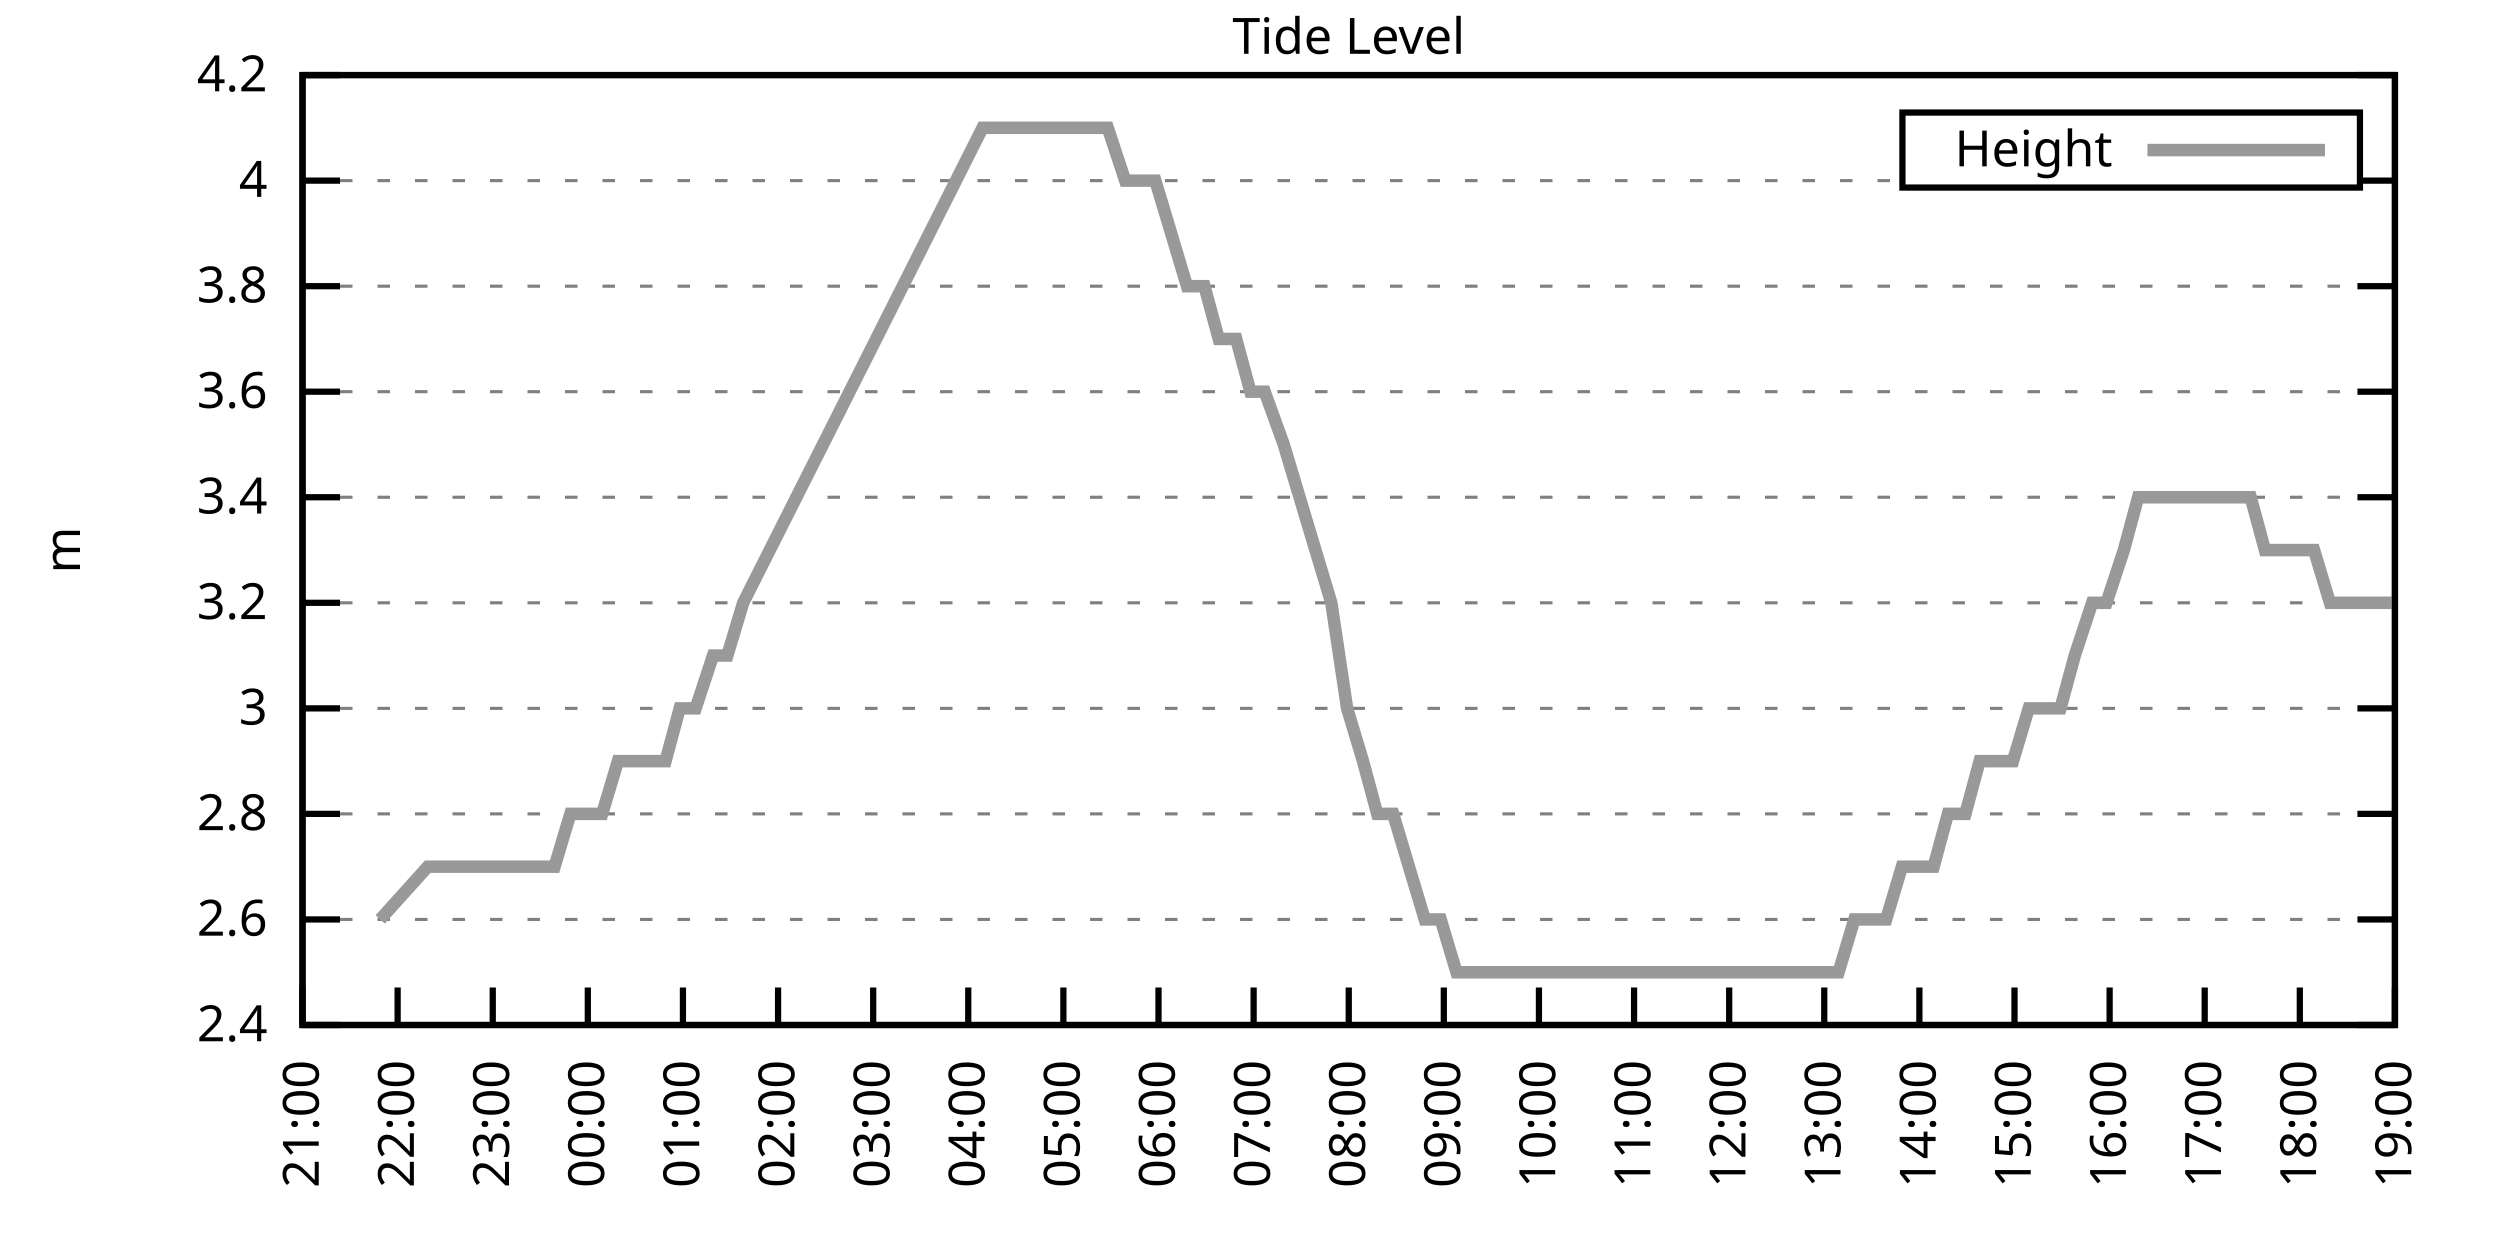
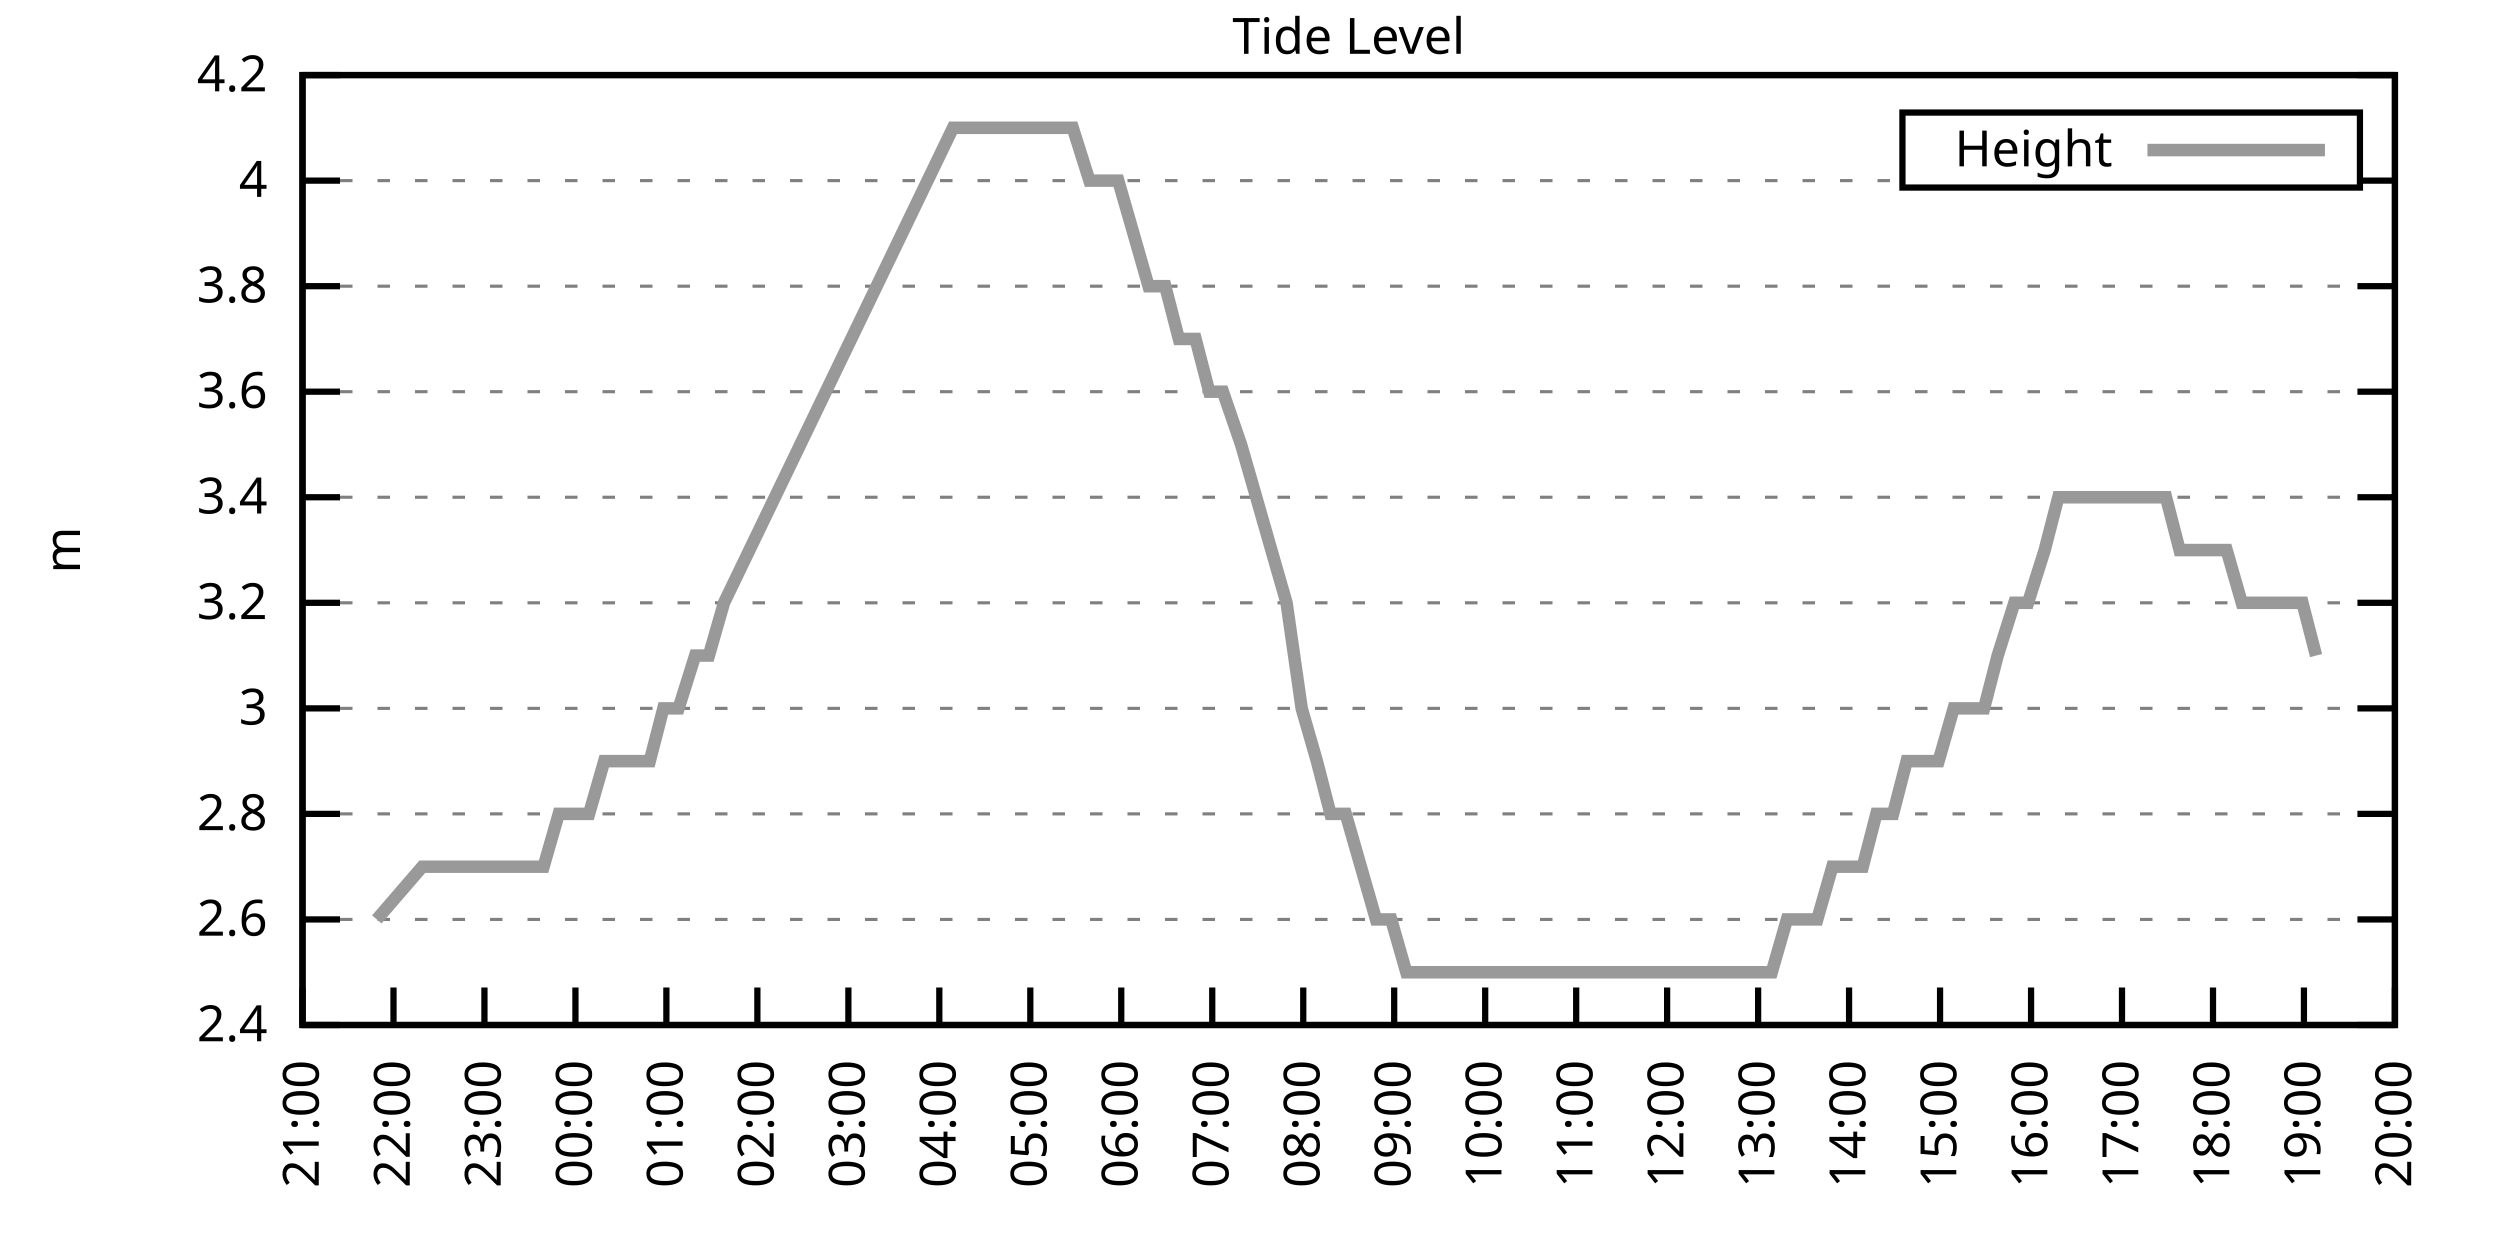
<svg xmlns="http://www.w3.org/2000/svg" xmlns:xlink="http://www.w3.org/1999/xlink" width="400" height="200" viewBox="0 0 400 200">
  <g id="gnuplot_canvas">
    <rect x="0" y="0" width="400" height="200" fill="none" />
    <defs>
      <circle id="gpDot" r="0.5" stroke-width="0.5" stroke="currentColor" />
      <path id="gpPt0" stroke-width="0.333" stroke="currentColor" d="M-1,0 h2 M0,-1 v2" />
      <path id="gpPt1" stroke-width="0.333" stroke="currentColor" d="M-1,-1 L1,1 M1,-1 L-1,1" />
      <path id="gpPt2" stroke-width="0.333" stroke="currentColor" d="M-1,0 L1,0 M0,-1 L0,1 M-1,-1 L1,1 M-1,1 L1,-1" />
      <rect id="gpPt3" stroke-width="0.333" stroke="currentColor" x="-1" y="-1" width="2" height="2" />
      <rect id="gpPt4" stroke-width="0.333" stroke="currentColor" fill="currentColor" x="-1" y="-1" width="2" height="2" />
      <circle id="gpPt5" stroke-width="0.333" stroke="currentColor" cx="0" cy="0" r="1" />
      <use xlink:href="#gpPt5" id="gpPt6" fill="currentColor" stroke="none" />
      <path id="gpPt7" stroke-width="0.333" stroke="currentColor" d="M0,-1.33 L-1.33,0.67 L1.33,0.67 z" />
      <use xlink:href="#gpPt7" id="gpPt8" fill="currentColor" stroke="none" />
      <use xlink:href="#gpPt7" id="gpPt9" stroke="currentColor" transform="rotate(180)" />
      <use xlink:href="#gpPt9" id="gpPt10" fill="currentColor" stroke="none" />
      <use xlink:href="#gpPt3" id="gpPt11" stroke="currentColor" transform="rotate(45)" />
      <use xlink:href="#gpPt11" id="gpPt12" fill="currentColor" stroke="none" />
      <path id="gpPt13" stroke-width="0.333" stroke="currentColor" d="M0,1.330 L1.265,0.411 L0.782,-1.067 L-0.782,-1.076 L-1.265,0.411 z" />
      <use xlink:href="#gpPt13" id="gpPt14" fill="currentColor" stroke="none" />
      <filter id="textbox" filterUnits="objectBoundingBox" x="0" y="0" height="1" width="1">
        <feFlood flood-color="white" flood-opacity="1" result="bgnd" />
        <feComposite in="SourceGraphic" in2="bgnd" operator="atop" />
      </filter>
      <filter id="greybox" filterUnits="objectBoundingBox" x="0" y="0" height="1" width="1">
        <feFlood flood-color="lightgrey" flood-opacity="1" result="grey" />
        <feComposite in="SourceGraphic" in2="grey" operator="atop" />
      </filter>
    </defs>
    <g fill="none" color="white" stroke="currentColor" stroke-width="1.00" stroke-linecap="butt" stroke-linejoin="miter">
</g>
    <g fill="none" color="black" stroke="currentColor" stroke-width="1.00" stroke-linecap="butt" stroke-linejoin="miter">
      <g stroke="none" shape-rendering="crispEdges">
        <polygon fill="rgb(255, 255, 255)" points="48.40,164.00 383.18,164.00 383.18,12.02 48.40,12.02 " />
      </g>
    </g>
    <g fill="none" color="black" stroke="currentColor" stroke-width="1.00" stroke-linecap="butt" stroke-linejoin="miter">
</g>
    <g fill="none" color="black" stroke="black" stroke-width="0.50" stroke-linecap="butt" stroke-linejoin="miter">
</g>
    <g fill="none" color="gray" stroke="currentColor" stroke-width="0.50" stroke-linecap="butt" stroke-linejoin="miter">
      <path stroke="gray" stroke-dasharray="2,4" class="gridline" d="M48.40,164.00 L383.19,164.00  " />
    </g>
    <g fill="none" color="gray" stroke="gray" stroke-width="1.00" stroke-linecap="butt" stroke-linejoin="miter">
</g>
    <g fill="none" color="black" stroke="currentColor" stroke-width="1.00" stroke-linecap="butt" stroke-linejoin="miter">
      <path stroke="black" d="M48.40,164.00 L54.40,164.00 M383.19,164.00 L377.19,164.00  " />
      <g transform="translate(42.80,166.60)" stroke="none" fill="black" font-family="Sans" font-size="8.00" text-anchor="end">
        <text>
          <tspan font-family="Sans"> 2.4</tspan>
        </text>
      </g>
    </g>
    <g fill="none" color="black" stroke="currentColor" stroke-width="1.00" stroke-linecap="butt" stroke-linejoin="miter">
</g>
    <g fill="none" color="black" stroke="black" stroke-width="0.50" stroke-linecap="butt" stroke-linejoin="miter">
</g>
    <g fill="none" color="gray" stroke="currentColor" stroke-width="0.50" stroke-linecap="butt" stroke-linejoin="miter">
      <path stroke="gray" stroke-dasharray="2,4" class="gridline" d="M48.40,147.11 L383.19,147.11  " />
    </g>
    <g fill="none" color="gray" stroke="gray" stroke-width="1.00" stroke-linecap="butt" stroke-linejoin="miter">
</g>
    <g fill="none" color="black" stroke="currentColor" stroke-width="1.00" stroke-linecap="butt" stroke-linejoin="miter">
      <path stroke="black" d="M48.40,147.11 L54.40,147.11 M383.19,147.11 L377.19,147.11  " />
      <g transform="translate(42.80,149.71)" stroke="none" fill="black" font-family="Sans" font-size="8.00" text-anchor="end">
        <text>
          <tspan font-family="Sans"> 2.6</tspan>
        </text>
      </g>
    </g>
    <g fill="none" color="black" stroke="currentColor" stroke-width="1.00" stroke-linecap="butt" stroke-linejoin="miter">
</g>
    <g fill="none" color="black" stroke="black" stroke-width="0.50" stroke-linecap="butt" stroke-linejoin="miter">
</g>
    <g fill="none" color="gray" stroke="currentColor" stroke-width="0.50" stroke-linecap="butt" stroke-linejoin="miter">
      <path stroke="gray" stroke-dasharray="2,4" class="gridline" d="M48.40,130.22 L383.19,130.22  " />
    </g>
    <g fill="none" color="gray" stroke="gray" stroke-width="1.00" stroke-linecap="butt" stroke-linejoin="miter">
</g>
    <g fill="none" color="black" stroke="currentColor" stroke-width="1.00" stroke-linecap="butt" stroke-linejoin="miter">
      <path stroke="black" d="M48.40,130.22 L54.40,130.22 M383.19,130.22 L377.19,130.22  " />
      <g transform="translate(42.80,132.82)" stroke="none" fill="black" font-family="Sans" font-size="8.00" text-anchor="end">
        <text>
          <tspan font-family="Sans"> 2.8</tspan>
        </text>
      </g>
    </g>
    <g fill="none" color="black" stroke="currentColor" stroke-width="1.00" stroke-linecap="butt" stroke-linejoin="miter">
</g>
    <g fill="none" color="black" stroke="black" stroke-width="0.50" stroke-linecap="butt" stroke-linejoin="miter">
</g>
    <g fill="none" color="gray" stroke="currentColor" stroke-width="0.50" stroke-linecap="butt" stroke-linejoin="miter">
      <path stroke="gray" stroke-dasharray="2,4" class="gridline" d="M48.40,113.34 L383.19,113.34  " />
    </g>
    <g fill="none" color="gray" stroke="gray" stroke-width="1.00" stroke-linecap="butt" stroke-linejoin="miter">
</g>
    <g fill="none" color="black" stroke="currentColor" stroke-width="1.00" stroke-linecap="butt" stroke-linejoin="miter">
      <path stroke="black" d="M48.40,113.34 L54.40,113.34 M383.19,113.34 L377.19,113.34  " />
      <g transform="translate(42.80,115.94)" stroke="none" fill="black" font-family="Sans" font-size="8.00" text-anchor="end">
        <text>
          <tspan font-family="Sans"> 3</tspan>
        </text>
      </g>
    </g>
    <g fill="none" color="black" stroke="currentColor" stroke-width="1.00" stroke-linecap="butt" stroke-linejoin="miter">
</g>
    <g fill="none" color="black" stroke="black" stroke-width="0.50" stroke-linecap="butt" stroke-linejoin="miter">
</g>
    <g fill="none" color="gray" stroke="currentColor" stroke-width="0.50" stroke-linecap="butt" stroke-linejoin="miter">
      <path stroke="gray" stroke-dasharray="2,4" class="gridline" d="M48.40,96.45 L383.19,96.45  " />
    </g>
    <g fill="none" color="gray" stroke="gray" stroke-width="1.00" stroke-linecap="butt" stroke-linejoin="miter">
</g>
    <g fill="none" color="black" stroke="currentColor" stroke-width="1.00" stroke-linecap="butt" stroke-linejoin="miter">
      <path stroke="black" d="M48.40,96.45 L54.40,96.45 M383.19,96.45 L377.19,96.45  " />
      <g transform="translate(42.80,99.05)" stroke="none" fill="black" font-family="Sans" font-size="8.00" text-anchor="end">
        <text>
          <tspan font-family="Sans"> 3.2</tspan>
        </text>
      </g>
    </g>
    <g fill="none" color="black" stroke="currentColor" stroke-width="1.00" stroke-linecap="butt" stroke-linejoin="miter">
</g>
    <g fill="none" color="black" stroke="black" stroke-width="0.50" stroke-linecap="butt" stroke-linejoin="miter">
</g>
    <g fill="none" color="gray" stroke="currentColor" stroke-width="0.50" stroke-linecap="butt" stroke-linejoin="miter">
      <path stroke="gray" stroke-dasharray="2,4" class="gridline" d="M48.40,79.56 L383.19,79.56  " />
    </g>
    <g fill="none" color="gray" stroke="gray" stroke-width="1.00" stroke-linecap="butt" stroke-linejoin="miter">
</g>
    <g fill="none" color="black" stroke="currentColor" stroke-width="1.00" stroke-linecap="butt" stroke-linejoin="miter">
      <path stroke="black" d="M48.40,79.56 L54.40,79.56 M383.19,79.56 L377.19,79.56  " />
      <g transform="translate(42.80,82.16)" stroke="none" fill="black" font-family="Sans" font-size="8.00" text-anchor="end">
        <text>
          <tspan font-family="Sans"> 3.4</tspan>
        </text>
      </g>
    </g>
    <g fill="none" color="black" stroke="currentColor" stroke-width="1.00" stroke-linecap="butt" stroke-linejoin="miter">
</g>
    <g fill="none" color="black" stroke="black" stroke-width="0.50" stroke-linecap="butt" stroke-linejoin="miter">
</g>
    <g fill="none" color="gray" stroke="currentColor" stroke-width="0.50" stroke-linecap="butt" stroke-linejoin="miter">
      <path stroke="gray" stroke-dasharray="2,4" class="gridline" d="M48.40,62.67 L383.19,62.67  " />
    </g>
    <g fill="none" color="gray" stroke="gray" stroke-width="1.00" stroke-linecap="butt" stroke-linejoin="miter">
</g>
    <g fill="none" color="black" stroke="currentColor" stroke-width="1.00" stroke-linecap="butt" stroke-linejoin="miter">
      <path stroke="black" d="M48.40,62.67 L54.40,62.67 M383.19,62.67 L377.19,62.67  " />
      <g transform="translate(42.80,65.27)" stroke="none" fill="black" font-family="Sans" font-size="8.00" text-anchor="end">
        <text>
          <tspan font-family="Sans"> 3.6</tspan>
        </text>
      </g>
    </g>
    <g fill="none" color="black" stroke="currentColor" stroke-width="1.00" stroke-linecap="butt" stroke-linejoin="miter">
</g>
    <g fill="none" color="black" stroke="black" stroke-width="0.50" stroke-linecap="butt" stroke-linejoin="miter">
</g>
    <g fill="none" color="gray" stroke="currentColor" stroke-width="0.50" stroke-linecap="butt" stroke-linejoin="miter">
      <path stroke="gray" stroke-dasharray="2,4" class="gridline" d="M48.40,45.79 L383.19,45.79  " />
    </g>
    <g fill="none" color="gray" stroke="gray" stroke-width="1.00" stroke-linecap="butt" stroke-linejoin="miter">
</g>
    <g fill="none" color="black" stroke="currentColor" stroke-width="1.00" stroke-linecap="butt" stroke-linejoin="miter">
      <path stroke="black" d="M48.40,45.79 L54.40,45.79 M383.19,45.79 L377.19,45.79  " />
      <g transform="translate(42.80,48.39)" stroke="none" fill="black" font-family="Sans" font-size="8.00" text-anchor="end">
        <text>
          <tspan font-family="Sans"> 3.8</tspan>
        </text>
      </g>
    </g>
    <g fill="none" color="black" stroke="currentColor" stroke-width="1.00" stroke-linecap="butt" stroke-linejoin="miter">
</g>
    <g fill="none" color="black" stroke="black" stroke-width="0.50" stroke-linecap="butt" stroke-linejoin="miter">
</g>
    <g fill="none" color="gray" stroke="currentColor" stroke-width="0.50" stroke-linecap="butt" stroke-linejoin="miter">
      <path stroke="gray" stroke-dasharray="2,4" class="gridline" d="M48.40,28.90 L304.39,28.90 M377.59,28.90 L383.19,28.90  " />
    </g>
    <g fill="none" color="gray" stroke="gray" stroke-width="1.00" stroke-linecap="butt" stroke-linejoin="miter">
</g>
    <g fill="none" color="black" stroke="currentColor" stroke-width="1.00" stroke-linecap="butt" stroke-linejoin="miter">
      <path stroke="black" d="M48.40,28.90 L54.40,28.90 M383.19,28.90 L377.19,28.90  " />
      <g transform="translate(42.80,31.50)" stroke="none" fill="black" font-family="Sans" font-size="8.00" text-anchor="end">
        <text>
          <tspan font-family="Sans"> 4</tspan>
        </text>
      </g>
    </g>
    <g fill="none" color="black" stroke="currentColor" stroke-width="1.00" stroke-linecap="butt" stroke-linejoin="miter">
</g>
    <g fill="none" color="black" stroke="black" stroke-width="0.50" stroke-linecap="butt" stroke-linejoin="miter">
</g>
    <g fill="none" color="gray" stroke="currentColor" stroke-width="0.50" stroke-linecap="butt" stroke-linejoin="miter">
      <path stroke="gray" stroke-dasharray="2,4" class="gridline" d="M48.40,12.01 L383.19,12.01  " />
    </g>
    <g fill="none" color="gray" stroke="gray" stroke-width="1.00" stroke-linecap="butt" stroke-linejoin="miter">
</g>
    <g fill="none" color="black" stroke="currentColor" stroke-width="1.00" stroke-linecap="butt" stroke-linejoin="miter">
      <path stroke="black" d="M48.40,12.01 L54.40,12.01 M383.19,12.01 L377.19,12.01  " />
      <g transform="translate(42.80,14.61)" stroke="none" fill="black" font-family="Sans" font-size="8.00" text-anchor="end">
        <text>
          <tspan font-family="Sans"> 4.2</tspan>
        </text>
      </g>
    </g>
    <g fill="none" color="black" stroke="currentColor" stroke-width="1.00" stroke-linecap="butt" stroke-linejoin="miter">
      <path stroke="black" d="M48.40,164.00 L48.40,158.00  " />
      <g transform="translate(51.00,169.60) rotate(270.00)" stroke="none" fill="black" font-family="Sans" font-size="8.00" text-anchor="end">
        <text>
          <tspan font-family="Sans">21:00</tspan>
        </text>
      </g>
    </g>
    <g fill="none" color="black" stroke="currentColor" stroke-width="1.00" stroke-linecap="butt" stroke-linejoin="miter">
-       <path stroke="black" d="M63.62,164.00 L63.62,158.00  " />
-       <g transform="translate(66.22,169.60) rotate(270.00)" stroke="none" fill="black" font-family="Sans" font-size="8.00" text-anchor="end">
+       <path stroke="black" d="M62.96,164.00 L62.96,158.00  " />
+       <g transform="translate(65.56,169.60) rotate(270.00)" stroke="none" fill="black" font-family="Sans" font-size="8.00" text-anchor="end">
        <text>
          <tspan font-family="Sans">22:00</tspan>
        </text>
      </g>
    </g>
    <g fill="none" color="black" stroke="currentColor" stroke-width="1.00" stroke-linecap="butt" stroke-linejoin="miter">
-       <path stroke="black" d="M78.84,164.00 L78.84,158.00  " />
-       <g transform="translate(81.44,169.60) rotate(270.00)" stroke="none" fill="black" font-family="Sans" font-size="8.00" text-anchor="end">
+       <path stroke="black" d="M77.51,164.00 L77.51,158.00  " />
+       <g transform="translate(80.11,169.60) rotate(270.00)" stroke="none" fill="black" font-family="Sans" font-size="8.00" text-anchor="end">
        <text>
          <tspan font-family="Sans">23:00</tspan>
        </text>
      </g>
    </g>
    <g fill="none" color="black" stroke="currentColor" stroke-width="1.00" stroke-linecap="butt" stroke-linejoin="miter">
-       <path stroke="black" d="M94.05,164.00 L94.05,158.00  " />
-       <g transform="translate(96.65,169.60) rotate(270.00)" stroke="none" fill="black" font-family="Sans" font-size="8.00" text-anchor="end">
+       <path stroke="black" d="M92.07,164.00 L92.07,158.00  " />
+       <g transform="translate(94.67,169.60) rotate(270.00)" stroke="none" fill="black" font-family="Sans" font-size="8.00" text-anchor="end">
        <text>
          <tspan font-family="Sans">00:00</tspan>
        </text>
      </g>
    </g>
    <g fill="none" color="black" stroke="currentColor" stroke-width="1.00" stroke-linecap="butt" stroke-linejoin="miter">
-       <path stroke="black" d="M109.27,164.00 L109.27,158.00  " />
-       <g transform="translate(111.87,169.60) rotate(270.00)" stroke="none" fill="black" font-family="Sans" font-size="8.00" text-anchor="end">
+       <path stroke="black" d="M106.62,164.00 L106.62,158.00  " />
+       <g transform="translate(109.22,169.60) rotate(270.00)" stroke="none" fill="black" font-family="Sans" font-size="8.00" text-anchor="end">
        <text>
          <tspan font-family="Sans">01:00</tspan>
        </text>
      </g>
    </g>
    <g fill="none" color="black" stroke="currentColor" stroke-width="1.00" stroke-linecap="butt" stroke-linejoin="miter">
-       <path stroke="black" d="M124.49,164.00 L124.49,158.00  " />
-       <g transform="translate(127.09,169.60) rotate(270.00)" stroke="none" fill="black" font-family="Sans" font-size="8.00" text-anchor="end">
+       <path stroke="black" d="M121.18,164.00 L121.18,158.00  " />
+       <g transform="translate(123.78,169.60) rotate(270.00)" stroke="none" fill="black" font-family="Sans" font-size="8.00" text-anchor="end">
        <text>
          <tspan font-family="Sans">02:00</tspan>
        </text>
      </g>
    </g>
    <g fill="none" color="black" stroke="currentColor" stroke-width="1.00" stroke-linecap="butt" stroke-linejoin="miter">
-       <path stroke="black" d="M139.71,164.00 L139.71,158.00  " />
-       <g transform="translate(142.31,169.60) rotate(270.00)" stroke="none" fill="black" font-family="Sans" font-size="8.00" text-anchor="end">
+       <path stroke="black" d="M135.74,164.00 L135.74,158.00  " />
+       <g transform="translate(138.34,169.60) rotate(270.00)" stroke="none" fill="black" font-family="Sans" font-size="8.00" text-anchor="end">
        <text>
          <tspan font-family="Sans">03:00</tspan>
        </text>
      </g>
    </g>
    <g fill="none" color="black" stroke="currentColor" stroke-width="1.00" stroke-linecap="butt" stroke-linejoin="miter">
-       <path stroke="black" d="M154.92,164.00 L154.92,158.00  " />
-       <g transform="translate(157.52,169.60) rotate(270.00)" stroke="none" fill="black" font-family="Sans" font-size="8.00" text-anchor="end">
+       <path stroke="black" d="M150.29,164.00 L150.29,158.00  " />
+       <g transform="translate(152.89,169.60) rotate(270.00)" stroke="none" fill="black" font-family="Sans" font-size="8.00" text-anchor="end">
        <text>
          <tspan font-family="Sans">04:00</tspan>
        </text>
      </g>
    </g>
    <g fill="none" color="black" stroke="currentColor" stroke-width="1.00" stroke-linecap="butt" stroke-linejoin="miter">
-       <path stroke="black" d="M170.14,164.00 L170.14,158.00  " />
-       <g transform="translate(172.74,169.60) rotate(270.00)" stroke="none" fill="black" font-family="Sans" font-size="8.00" text-anchor="end">
+       <path stroke="black" d="M164.85,164.00 L164.85,158.00  " />
+       <g transform="translate(167.45,169.60) rotate(270.00)" stroke="none" fill="black" font-family="Sans" font-size="8.00" text-anchor="end">
        <text>
          <tspan font-family="Sans">05:00</tspan>
        </text>
      </g>
    </g>
    <g fill="none" color="black" stroke="currentColor" stroke-width="1.00" stroke-linecap="butt" stroke-linejoin="miter">
-       <path stroke="black" d="M185.36,164.00 L185.36,158.00  " />
-       <g transform="translate(187.96,169.60) rotate(270.00)" stroke="none" fill="black" font-family="Sans" font-size="8.00" text-anchor="end">
+       <path stroke="black" d="M179.40,164.00 L179.40,158.00  " />
+       <g transform="translate(182.00,169.60) rotate(270.00)" stroke="none" fill="black" font-family="Sans" font-size="8.00" text-anchor="end">
        <text>
          <tspan font-family="Sans">06:00</tspan>
        </text>
      </g>
    </g>
    <g fill="none" color="black" stroke="currentColor" stroke-width="1.00" stroke-linecap="butt" stroke-linejoin="miter">
-       <path stroke="black" d="M200.58,164.00 L200.58,158.00  " />
-       <g transform="translate(203.18,169.60) rotate(270.00)" stroke="none" fill="black" font-family="Sans" font-size="8.00" text-anchor="end">
+       <path stroke="black" d="M193.96,164.00 L193.96,158.00  " />
+       <g transform="translate(196.56,169.60) rotate(270.00)" stroke="none" fill="black" font-family="Sans" font-size="8.00" text-anchor="end">
        <text>
          <tspan font-family="Sans">07:00</tspan>
        </text>
      </g>
    </g>
    <g fill="none" color="black" stroke="currentColor" stroke-width="1.00" stroke-linecap="butt" stroke-linejoin="miter">
-       <path stroke="black" d="M215.80,164.00 L215.80,158.00  " />
-       <g transform="translate(218.40,169.60) rotate(270.00)" stroke="none" fill="black" font-family="Sans" font-size="8.00" text-anchor="end">
+       <path stroke="black" d="M208.52,164.00 L208.52,158.00  " />
+       <g transform="translate(211.12,169.60) rotate(270.00)" stroke="none" fill="black" font-family="Sans" font-size="8.00" text-anchor="end">
        <text>
          <tspan font-family="Sans">08:00</tspan>
        </text>
      </g>
    </g>
    <g fill="none" color="black" stroke="currentColor" stroke-width="1.00" stroke-linecap="butt" stroke-linejoin="miter">
-       <path stroke="black" d="M231.01,164.00 L231.01,158.00  " />
-       <g transform="translate(233.61,169.60) rotate(270.00)" stroke="none" fill="black" font-family="Sans" font-size="8.00" text-anchor="end">
+       <path stroke="black" d="M223.07,164.00 L223.07,158.00  " />
+       <g transform="translate(225.67,169.60) rotate(270.00)" stroke="none" fill="black" font-family="Sans" font-size="8.00" text-anchor="end">
        <text>
          <tspan font-family="Sans">09:00</tspan>
        </text>
      </g>
    </g>
    <g fill="none" color="black" stroke="currentColor" stroke-width="1.00" stroke-linecap="butt" stroke-linejoin="miter">
-       <path stroke="black" d="M246.23,164.00 L246.23,158.00  " />
-       <g transform="translate(248.83,169.60) rotate(270.00)" stroke="none" fill="black" font-family="Sans" font-size="8.00" text-anchor="end">
+       <path stroke="black" d="M237.63,164.00 L237.63,158.00  " />
+       <g transform="translate(240.23,169.60) rotate(270.00)" stroke="none" fill="black" font-family="Sans" font-size="8.00" text-anchor="end">
        <text>
          <tspan font-family="Sans">10:00</tspan>
        </text>
      </g>
    </g>
    <g fill="none" color="black" stroke="currentColor" stroke-width="1.00" stroke-linecap="butt" stroke-linejoin="miter">
-       <path stroke="black" d="M261.45,164.00 L261.45,158.00  " />
-       <g transform="translate(264.05,169.60) rotate(270.00)" stroke="none" fill="black" font-family="Sans" font-size="8.00" text-anchor="end">
+       <path stroke="black" d="M252.19,164.00 L252.19,158.00  " />
+       <g transform="translate(254.79,169.60) rotate(270.00)" stroke="none" fill="black" font-family="Sans" font-size="8.00" text-anchor="end">
        <text>
          <tspan font-family="Sans">11:00</tspan>
        </text>
      </g>
    </g>
    <g fill="none" color="black" stroke="currentColor" stroke-width="1.00" stroke-linecap="butt" stroke-linejoin="miter">
-       <path stroke="black" d="M276.67,164.00 L276.67,158.00  " />
-       <g transform="translate(279.27,169.60) rotate(270.00)" stroke="none" fill="black" font-family="Sans" font-size="8.00" text-anchor="end">
+       <path stroke="black" d="M266.74,164.00 L266.74,158.00  " />
+       <g transform="translate(269.34,169.60) rotate(270.00)" stroke="none" fill="black" font-family="Sans" font-size="8.00" text-anchor="end">
        <text>
          <tspan font-family="Sans">12:00</tspan>
        </text>
      </g>
    </g>
    <g fill="none" color="black" stroke="currentColor" stroke-width="1.00" stroke-linecap="butt" stroke-linejoin="miter">
-       <path stroke="black" d="M291.88,164.00 L291.88,158.00  " />
-       <g transform="translate(294.48,169.60) rotate(270.00)" stroke="none" fill="black" font-family="Sans" font-size="8.00" text-anchor="end">
+       <path stroke="black" d="M281.30,164.00 L281.30,158.00  " />
+       <g transform="translate(283.90,169.60) rotate(270.00)" stroke="none" fill="black" font-family="Sans" font-size="8.00" text-anchor="end">
        <text>
          <tspan font-family="Sans">13:00</tspan>
        </text>
      </g>
    </g>
    <g fill="none" color="black" stroke="currentColor" stroke-width="1.00" stroke-linecap="butt" stroke-linejoin="miter">
-       <path stroke="black" d="M307.10,164.00 L307.10,158.00  " />
-       <g transform="translate(309.70,169.60) rotate(270.00)" stroke="none" fill="black" font-family="Sans" font-size="8.00" text-anchor="end">
+       <path stroke="black" d="M295.85,164.00 L295.85,158.00  " />
+       <g transform="translate(298.45,169.60) rotate(270.00)" stroke="none" fill="black" font-family="Sans" font-size="8.00" text-anchor="end">
        <text>
          <tspan font-family="Sans">14:00</tspan>
        </text>
      </g>
    </g>
    <g fill="none" color="black" stroke="currentColor" stroke-width="1.00" stroke-linecap="butt" stroke-linejoin="miter">
-       <path stroke="black" d="M322.32,164.00 L322.32,158.00  " />
-       <g transform="translate(324.92,169.60) rotate(270.00)" stroke="none" fill="black" font-family="Sans" font-size="8.00" text-anchor="end">
+       <path stroke="black" d="M310.41,164.00 L310.41,158.00  " />
+       <g transform="translate(313.01,169.60) rotate(270.00)" stroke="none" fill="black" font-family="Sans" font-size="8.00" text-anchor="end">
        <text>
          <tspan font-family="Sans">15:00</tspan>
        </text>
      </g>
    </g>
    <g fill="none" color="black" stroke="currentColor" stroke-width="1.00" stroke-linecap="butt" stroke-linejoin="miter">
-       <path stroke="black" d="M337.54,164.00 L337.54,158.00  " />
-       <g transform="translate(340.14,169.60) rotate(270.00)" stroke="none" fill="black" font-family="Sans" font-size="8.00" text-anchor="end">
+       <path stroke="black" d="M324.97,164.00 L324.97,158.00  " />
+       <g transform="translate(327.57,169.60) rotate(270.00)" stroke="none" fill="black" font-family="Sans" font-size="8.00" text-anchor="end">
        <text>
          <tspan font-family="Sans">16:00</tspan>
        </text>
      </g>
    </g>
    <g fill="none" color="black" stroke="currentColor" stroke-width="1.00" stroke-linecap="butt" stroke-linejoin="miter">
-       <path stroke="black" d="M352.75,164.00 L352.75,158.00  " />
-       <g transform="translate(355.35,169.60) rotate(270.00)" stroke="none" fill="black" font-family="Sans" font-size="8.00" text-anchor="end">
+       <path stroke="black" d="M339.52,164.00 L339.52,158.00  " />
+       <g transform="translate(342.12,169.60) rotate(270.00)" stroke="none" fill="black" font-family="Sans" font-size="8.00" text-anchor="end">
        <text>
          <tspan font-family="Sans">17:00</tspan>
        </text>
      </g>
    </g>
    <g fill="none" color="black" stroke="currentColor" stroke-width="1.00" stroke-linecap="butt" stroke-linejoin="miter">
-       <path stroke="black" d="M367.97,164.00 L367.97,158.00  " />
-       <g transform="translate(370.57,169.60) rotate(270.00)" stroke="none" fill="black" font-family="Sans" font-size="8.00" text-anchor="end">
+       <path stroke="black" d="M354.08,164.00 L354.08,158.00  " />
+       <g transform="translate(356.68,169.60) rotate(270.00)" stroke="none" fill="black" font-family="Sans" font-size="8.00" text-anchor="end">
        <text>
          <tspan font-family="Sans">18:00</tspan>
+         </text>
+       </g>
+     </g>
+     <g fill="none" color="black" stroke="currentColor" stroke-width="1.00" stroke-linecap="butt" stroke-linejoin="miter">
+       <path stroke="black" d="M368.63,164.00 L368.63,158.00  " />
+       <g transform="translate(371.23,169.60) rotate(270.00)" stroke="none" fill="black" font-family="Sans" font-size="8.00" text-anchor="end">
+         <text>
+           <tspan font-family="Sans">19:00</tspan>
        </text>
      </g>
    </g>
    <g fill="none" color="black" stroke="currentColor" stroke-width="1.00" stroke-linecap="butt" stroke-linejoin="miter">
      <path stroke="black" d="M383.19,164.00 L383.19,158.00  " />
      <g transform="translate(385.79,169.60) rotate(270.00)" stroke="none" fill="black" font-family="Sans" font-size="8.00" text-anchor="end">
        <text>
-           <tspan font-family="Sans">19:00</tspan>
+           <tspan font-family="Sans">20:00</tspan>
        </text>
      </g>
    </g>
    <g fill="none" color="black" stroke="currentColor" stroke-width="1.00" stroke-linecap="butt" stroke-linejoin="miter">
</g>
    <g fill="none" color="black" stroke="currentColor" stroke-width="1.00" stroke-linecap="butt" stroke-linejoin="miter">
      <path stroke="black" d="M48.40,12.01 L48.40,164.00 L383.19,164.00 L383.19,12.01 L48.40,12.01 Z  " />
    </g>
    <g fill="none" color="black" stroke="currentColor" stroke-width="1.00" stroke-linecap="butt" stroke-linejoin="miter">
</g>
    <g fill="none" color="black" stroke="currentColor" stroke-width="1.00" stroke-linecap="butt" stroke-linejoin="miter">
      <path stroke="black" d="M304.39,30.01 L304.39,18.01 L377.59,18.01 L377.59,30.01 L304.39,30.01 Z  " />
    </g>
    <g id="Tide_level_plot_1">
      <g fill="none" color="white" stroke="black" stroke-width="2.00" stroke-linecap="butt" stroke-linejoin="miter">
</g>
      <g fill="none" color="black" stroke="currentColor" stroke-width="2.00" stroke-linecap="butt" stroke-linejoin="miter">
        <g transform="translate(337.99,26.61)" stroke="none" fill="black" font-family="Sans" font-size="8.00" text-anchor="end">
          <text>
            <tspan font-family="Sans">Height</tspan>
          </text>
        </g>
      </g>
      <g fill="none" color="black" stroke="currentColor" stroke-width="2.00" stroke-linecap="butt" stroke-linejoin="miter">
-         <path stroke="rgb(153, 153, 153)" d="M343.59,24.01 L371.99,24.01 M60.83,147.11 L68.44,138.67 L70.97,138.67 L73.51,138.67 L76.05,138.67 L78.58,138.67   L81.12,138.67 L83.65,138.67 L86.19,138.67 L88.73,138.67 L91.26,130.22 L93.80,130.22 L96.34,130.22 L98.87,121.78   L101.15,121.78 L103.94,121.78 L106.48,121.78 L108.76,113.34 L111.30,113.34 L114.09,104.89 L116.37,104.89 L118.91,96.45   L157.21,20.45 L159.74,20.45 L162.28,20.45 L164.82,20.45 L167.35,20.45 L169.89,20.45 L172.17,20.45 L174.71,20.45   L177.24,20.45 L180.03,28.90 L182.32,28.90 L184.85,28.90 L187.39,37.34 L189.92,45.79 L192.71,45.79 L195.00,54.23   L197.79,54.23 L200.07,62.67 L202.35,62.67 L205.40,71.12 L207.93,79.56 L210.47,88.01 L213.01,96.45 L215.54,113.34   L218.08,121.78 L220.36,130.22 L222.90,130.22 L225.43,138.67 L227.97,147.11 L230.51,147.11 L233.04,155.56 L235.83,155.56   L238.11,155.56 L240.65,155.56 L243.44,155.56 L245.98,155.56 L248.26,155.56 L251.05,155.56 L253.59,155.56 L256.12,155.56   L258.40,155.56 L260.94,155.56 L263.48,155.56 L266.27,155.56 L268.80,155.56 L271.09,155.56 L273.62,155.56 L276.41,155.56   L278.95,155.56 L281.48,155.56 L283.77,155.56 L286.56,155.56 L288.84,155.56 L291.38,155.56 L294.17,155.56 L296.70,147.11   L298.99,147.11 L301.78,147.11 L304.31,138.67 L306.59,138.67 L309.38,138.67 L311.67,130.22 L314.46,130.22 L316.74,121.78   L319.28,121.78 L322.07,121.78 L324.60,113.34 L326.88,113.34 L329.67,113.34 L331.96,104.89 L334.75,96.45 L337.03,96.45   L339.82,88.01 L342.10,79.56 L344.89,79.56 L347.43,79.56 L349.71,79.56 L352.50,79.56 L354.78,79.56 L357.57,79.56   L360.11,79.56 L362.39,88.01 L365.18,88.01 L367.72,88.01 L370.25,88.01 L372.79,96.45 L375.33,96.45 L377.61,96.45   L380.40,96.45 L382.94,96.45  " />
+         <path stroke="rgb(153, 153, 153)" d="M343.59,24.01 L371.99,24.01 M60.29,147.11 L67.57,138.67 L69.99,138.67 L72.42,138.67 L74.84,138.67 L77.27,138.67   L79.70,138.67 L82.12,138.67 L84.55,138.67 L86.97,138.67 L89.40,130.22 L91.83,130.22 L94.25,130.22 L96.68,121.78   L98.86,121.78 L101.53,121.78 L103.96,121.78 L106.14,113.34 L108.57,113.34 L111.23,104.89 L113.42,104.89 L115.84,96.45   L152.48,20.45 L154.90,20.45 L157.33,20.45 L159.75,20.45 L162.18,20.45 L164.61,20.45 L166.79,20.45 L169.22,20.45   L171.64,20.45 L174.31,28.90 L176.49,28.90 L178.92,28.90 L181.35,37.34 L183.77,45.79 L186.44,45.79 L188.62,54.23   L191.29,54.23 L193.48,62.67 L195.66,62.67 L198.57,71.12 L201.00,79.56 L203.42,88.01 L205.85,96.45 L208.27,113.34   L210.70,121.78 L212.88,130.22 L215.31,130.22 L217.74,138.67 L220.16,147.11 L222.59,147.11 L225.01,155.56 L227.68,155.56   L229.87,155.56 L232.29,155.56 L234.96,155.56 L237.39,155.56 L239.57,155.56 L242.24,155.56 L244.66,155.56 L247.09,155.56   L249.27,155.56 L251.70,155.56 L254.13,155.56 L256.79,155.56 L259.22,155.56 L261.40,155.56 L263.83,155.56 L266.50,155.56   L268.92,155.56 L271.35,155.56 L273.53,155.56 L276.20,155.56 L278.39,155.56 L280.81,155.56 L283.48,155.56 L285.91,147.11   L288.09,147.11 L290.76,147.11 L293.18,138.67 L295.37,138.67 L298.04,138.67 L300.22,130.22 L302.89,130.22 L305.07,121.78   L307.50,121.78 L310.17,121.78 L312.59,113.34 L314.78,113.34 L317.45,113.34 L319.63,104.89 L322.30,96.45 L324.48,96.45   L327.15,88.01 L329.33,79.56 L332.00,79.56 L334.43,79.56 L336.61,79.56 L339.28,79.56 L341.46,79.56 L344.13,79.56   L346.56,79.56 L348.74,88.01 L351.41,88.01 L353.84,88.01 L356.26,88.01 L358.69,96.45 L361.11,96.45 L363.30,96.45   L365.97,96.45 L368.39,96.45 L370.57,104.89  " />
      </g>
    </g>
    <g fill="none" color="black" stroke="currentColor" stroke-width="2.00" stroke-linecap="butt" stroke-linejoin="miter">
</g>
    <g fill="none" color="black" stroke="black" stroke-width="1.00" stroke-linecap="butt" stroke-linejoin="miter">
</g>
    <g fill="none" color="black" stroke="currentColor" stroke-width="1.00" stroke-linecap="butt" stroke-linejoin="miter">
      <path stroke="black" d="M48.40,12.01 L48.40,164.00 L383.19,164.00 L383.19,12.01 L48.40,12.01 Z  " />
      <g transform="translate(12.80,88.01) rotate(270.00)" stroke="none" fill="black" font-family="Sans" font-size="8.00" text-anchor="middle">
        <text>
          <tspan font-family="Sans">m</tspan>
        </text>
      </g>
    </g>
    <g fill="none" color="black" stroke="currentColor" stroke-width="1.00" stroke-linecap="butt" stroke-linejoin="miter">
</g>
    <g fill="none" color="black" stroke="currentColor" stroke-width="1.00" stroke-linecap="butt" stroke-linejoin="miter">
      <g transform="translate(215.79,8.61)" stroke="none" fill="black" font-family="Sans" font-size="8.00" text-anchor="middle">
        <text>
          <tspan font-family="Sans">Tide Level</tspan>
        </text>
      </g>
    </g>
    <g fill="none" color="black" stroke="currentColor" stroke-width="1.00" stroke-linecap="butt" stroke-linejoin="miter">
</g>
  </g>
</svg>
